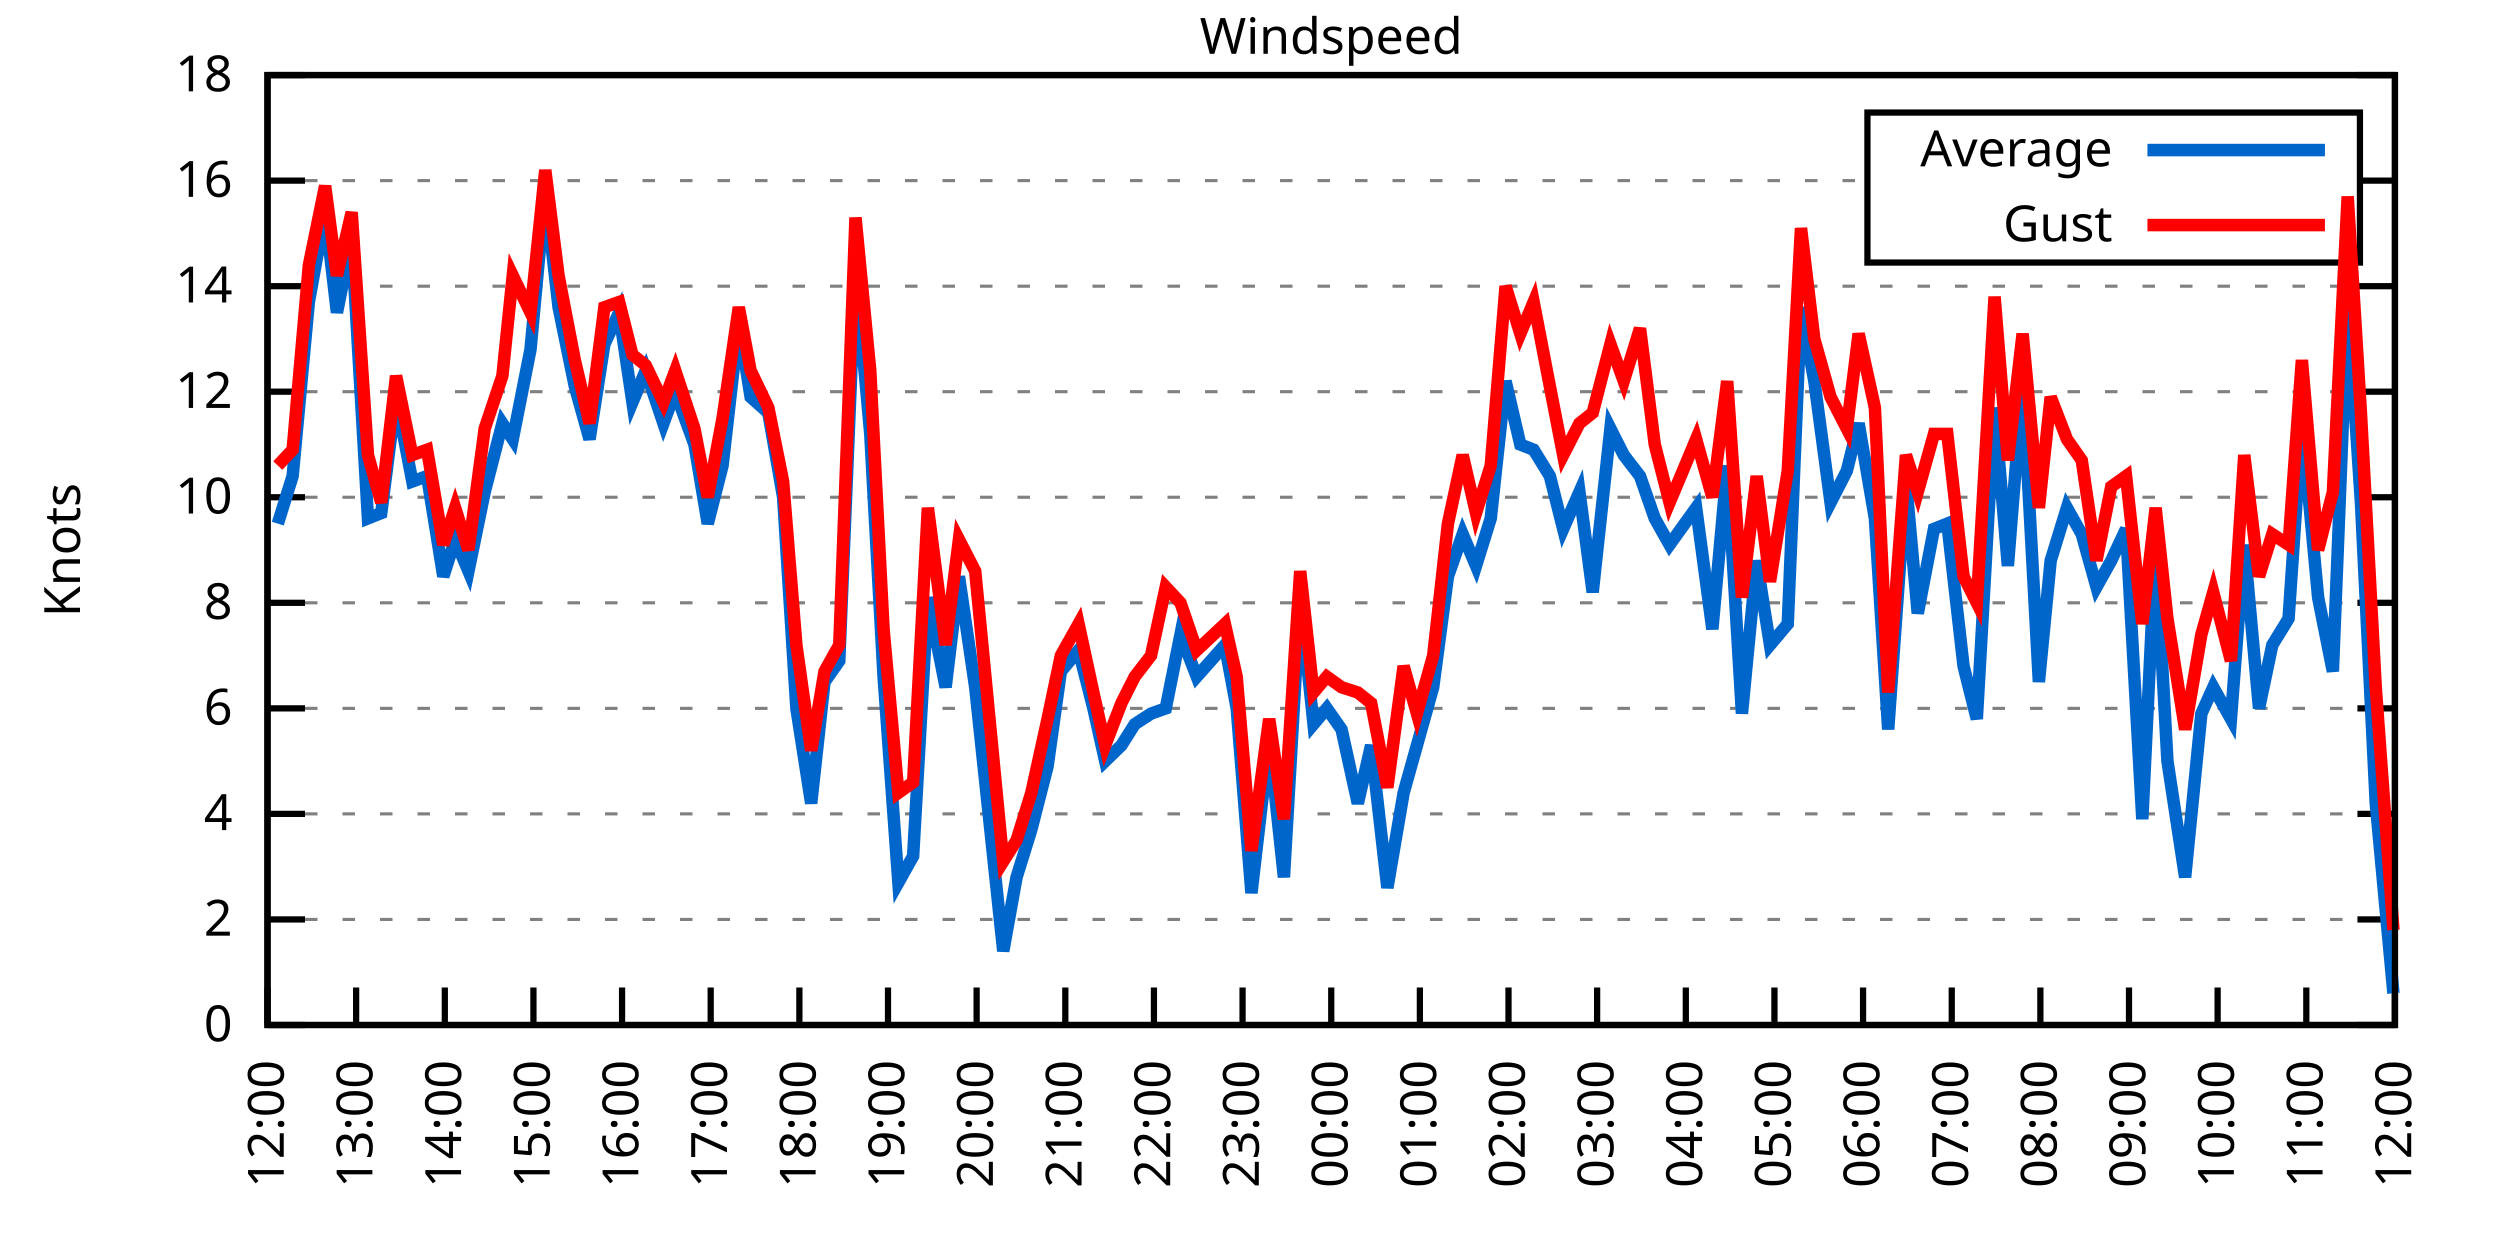
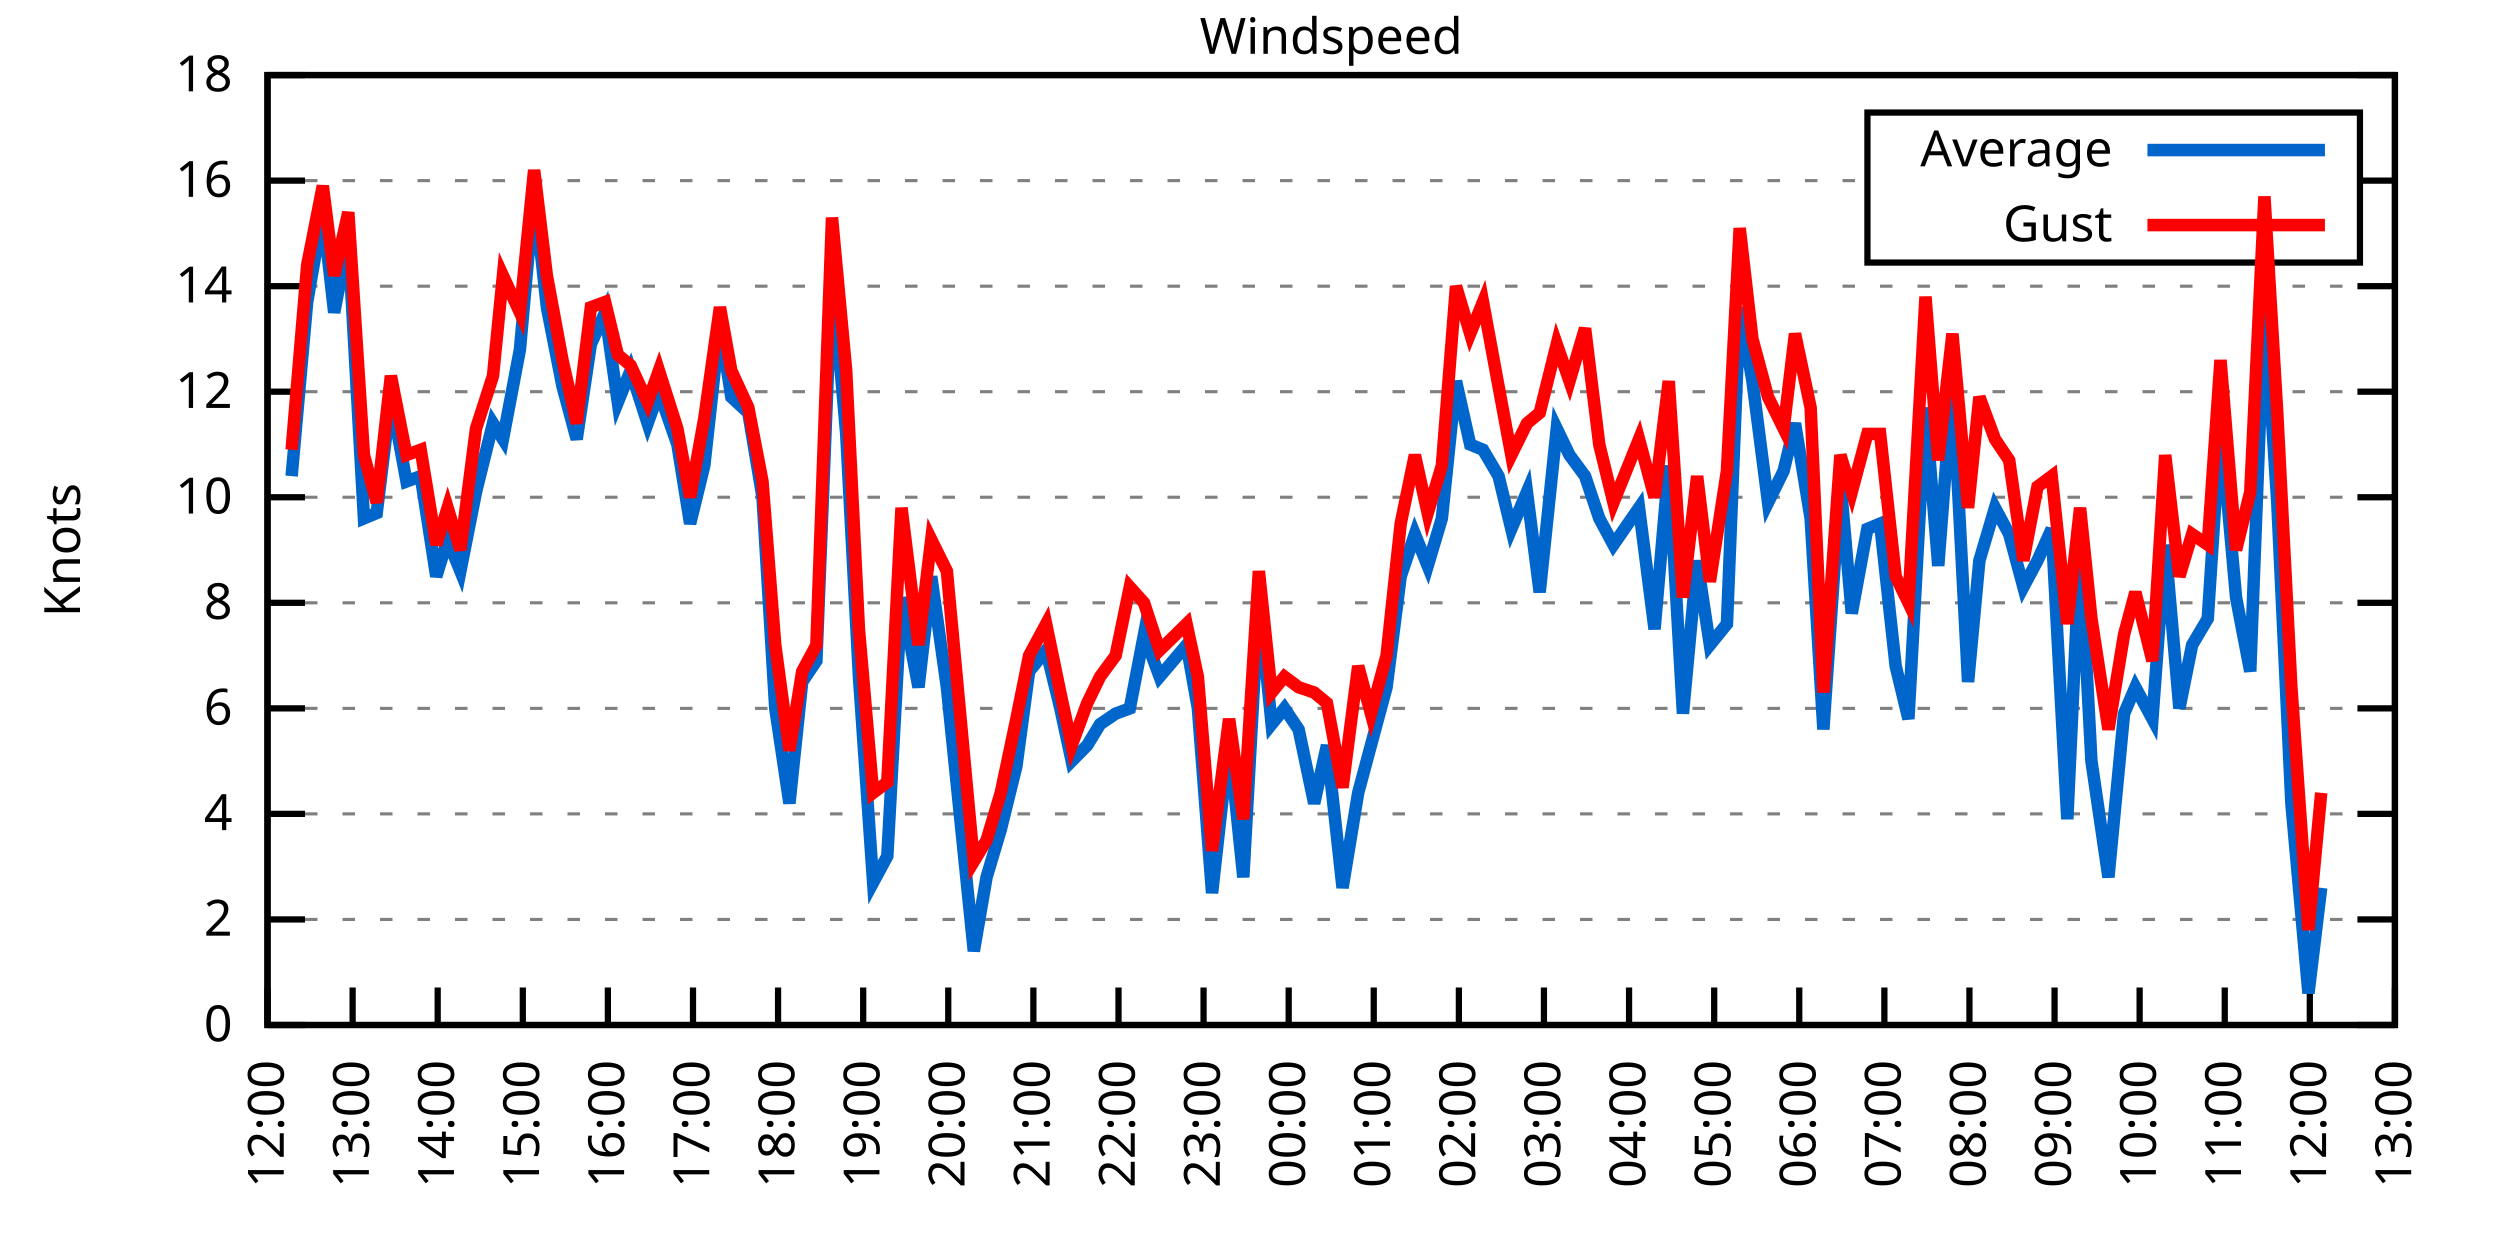
<svg xmlns="http://www.w3.org/2000/svg" xmlns:xlink="http://www.w3.org/1999/xlink" width="400" height="200" viewBox="0 0 400 200">
  <g id="gnuplot_canvas">
    <rect x="0" y="0" width="400" height="200" fill="none" />
    <defs>
      <circle id="gpDot" r="0.5" stroke-width="0.5" stroke="currentColor" />
      <path id="gpPt0" stroke-width="0.333" stroke="currentColor" d="M-1,0 h2 M0,-1 v2" />
      <path id="gpPt1" stroke-width="0.333" stroke="currentColor" d="M-1,-1 L1,1 M1,-1 L-1,1" />
      <path id="gpPt2" stroke-width="0.333" stroke="currentColor" d="M-1,0 L1,0 M0,-1 L0,1 M-1,-1 L1,1 M-1,1 L1,-1" />
      <rect id="gpPt3" stroke-width="0.333" stroke="currentColor" x="-1" y="-1" width="2" height="2" />
      <rect id="gpPt4" stroke-width="0.333" stroke="currentColor" fill="currentColor" x="-1" y="-1" width="2" height="2" />
      <circle id="gpPt5" stroke-width="0.333" stroke="currentColor" cx="0" cy="0" r="1" />
      <use xlink:href="#gpPt5" id="gpPt6" fill="currentColor" stroke="none" />
      <path id="gpPt7" stroke-width="0.333" stroke="currentColor" d="M0,-1.33 L-1.33,0.67 L1.33,0.67 z" />
      <use xlink:href="#gpPt7" id="gpPt8" fill="currentColor" stroke="none" />
      <use xlink:href="#gpPt7" id="gpPt9" stroke="currentColor" transform="rotate(180)" />
      <use xlink:href="#gpPt9" id="gpPt10" fill="currentColor" stroke="none" />
      <use xlink:href="#gpPt3" id="gpPt11" stroke="currentColor" transform="rotate(45)" />
      <use xlink:href="#gpPt11" id="gpPt12" fill="currentColor" stroke="none" />
      <path id="gpPt13" stroke-width="0.333" stroke="currentColor" d="M0,1.330 L1.265,0.411 L0.782,-1.067 L-0.782,-1.076 L-1.265,0.411 z" />
      <use xlink:href="#gpPt13" id="gpPt14" fill="currentColor" stroke="none" />
      <filter id="textbox" filterUnits="objectBoundingBox" x="0" y="0" height="1" width="1">
        <feFlood flood-color="white" flood-opacity="1" result="bgnd" />
        <feComposite in="SourceGraphic" in2="bgnd" operator="atop" />
      </filter>
      <filter id="greybox" filterUnits="objectBoundingBox" x="0" y="0" height="1" width="1">
        <feFlood flood-color="lightgrey" flood-opacity="1" result="grey" />
        <feComposite in="SourceGraphic" in2="grey" operator="atop" />
      </filter>
    </defs>
    <g fill="none" color="white" stroke="currentColor" stroke-width="1.00" stroke-linecap="butt" stroke-linejoin="miter">
</g>
    <g fill="none" color="black" stroke="currentColor" stroke-width="1.00" stroke-linecap="butt" stroke-linejoin="miter">
      <g stroke="none" shape-rendering="crispEdges">
        <polygon fill="rgb(255, 255, 255)" points="42.80,164.00 383.18,164.00 383.18,12.02 42.80,12.02 " />
      </g>
    </g>
    <g fill="none" color="black" stroke="currentColor" stroke-width="1.00" stroke-linecap="butt" stroke-linejoin="miter">
</g>
    <g fill="none" color="black" stroke="black" stroke-width="0.50" stroke-linecap="butt" stroke-linejoin="miter">
</g>
    <g fill="none" color="gray" stroke="currentColor" stroke-width="0.50" stroke-linecap="butt" stroke-linejoin="miter">
      <path stroke="gray" stroke-dasharray="2,4" class="gridline" d="M42.80,164.00 L383.19,164.00  " />
    </g>
    <g fill="none" color="gray" stroke="gray" stroke-width="1.00" stroke-linecap="butt" stroke-linejoin="miter">
</g>
    <g fill="none" color="black" stroke="currentColor" stroke-width="1.00" stroke-linecap="butt" stroke-linejoin="miter">
      <path stroke="black" d="M42.80,164.00 L48.80,164.00 M383.19,164.00 L377.19,164.00  " />
      <g transform="translate(37.20,166.60)" stroke="none" fill="black" font-family="Sans" font-size="8.00" text-anchor="end">
        <text>
          <tspan font-family="Sans"> 0</tspan>
        </text>
      </g>
    </g>
    <g fill="none" color="black" stroke="currentColor" stroke-width="1.00" stroke-linecap="butt" stroke-linejoin="miter">
</g>
    <g fill="none" color="black" stroke="black" stroke-width="0.50" stroke-linecap="butt" stroke-linejoin="miter">
</g>
    <g fill="none" color="gray" stroke="currentColor" stroke-width="0.50" stroke-linecap="butt" stroke-linejoin="miter">
      <path stroke="gray" stroke-dasharray="2,4" class="gridline" d="M42.80,147.11 L383.19,147.11  " />
    </g>
    <g fill="none" color="gray" stroke="gray" stroke-width="1.00" stroke-linecap="butt" stroke-linejoin="miter">
</g>
    <g fill="none" color="black" stroke="currentColor" stroke-width="1.00" stroke-linecap="butt" stroke-linejoin="miter">
      <path stroke="black" d="M42.80,147.11 L48.80,147.11 M383.19,147.11 L377.19,147.11  " />
      <g transform="translate(37.20,149.71)" stroke="none" fill="black" font-family="Sans" font-size="8.00" text-anchor="end">
        <text>
          <tspan font-family="Sans"> 2</tspan>
        </text>
      </g>
    </g>
    <g fill="none" color="black" stroke="currentColor" stroke-width="1.00" stroke-linecap="butt" stroke-linejoin="miter">
</g>
    <g fill="none" color="black" stroke="black" stroke-width="0.50" stroke-linecap="butt" stroke-linejoin="miter">
</g>
    <g fill="none" color="gray" stroke="currentColor" stroke-width="0.50" stroke-linecap="butt" stroke-linejoin="miter">
      <path stroke="gray" stroke-dasharray="2,4" class="gridline" d="M42.80,130.22 L383.19,130.22  " />
    </g>
    <g fill="none" color="gray" stroke="gray" stroke-width="1.00" stroke-linecap="butt" stroke-linejoin="miter">
</g>
    <g fill="none" color="black" stroke="currentColor" stroke-width="1.00" stroke-linecap="butt" stroke-linejoin="miter">
      <path stroke="black" d="M42.80,130.22 L48.80,130.22 M383.19,130.22 L377.19,130.22  " />
      <g transform="translate(37.20,132.82)" stroke="none" fill="black" font-family="Sans" font-size="8.00" text-anchor="end">
        <text>
          <tspan font-family="Sans"> 4</tspan>
        </text>
      </g>
    </g>
    <g fill="none" color="black" stroke="currentColor" stroke-width="1.00" stroke-linecap="butt" stroke-linejoin="miter">
</g>
    <g fill="none" color="black" stroke="black" stroke-width="0.50" stroke-linecap="butt" stroke-linejoin="miter">
</g>
    <g fill="none" color="gray" stroke="currentColor" stroke-width="0.50" stroke-linecap="butt" stroke-linejoin="miter">
      <path stroke="gray" stroke-dasharray="2,4" class="gridline" d="M42.80,113.34 L383.19,113.34  " />
    </g>
    <g fill="none" color="gray" stroke="gray" stroke-width="1.00" stroke-linecap="butt" stroke-linejoin="miter">
</g>
    <g fill="none" color="black" stroke="currentColor" stroke-width="1.00" stroke-linecap="butt" stroke-linejoin="miter">
      <path stroke="black" d="M42.80,113.34 L48.80,113.34 M383.19,113.34 L377.19,113.34  " />
      <g transform="translate(37.20,115.94)" stroke="none" fill="black" font-family="Sans" font-size="8.00" text-anchor="end">
        <text>
          <tspan font-family="Sans"> 6</tspan>
        </text>
      </g>
    </g>
    <g fill="none" color="black" stroke="currentColor" stroke-width="1.00" stroke-linecap="butt" stroke-linejoin="miter">
</g>
    <g fill="none" color="black" stroke="black" stroke-width="0.50" stroke-linecap="butt" stroke-linejoin="miter">
</g>
    <g fill="none" color="gray" stroke="currentColor" stroke-width="0.50" stroke-linecap="butt" stroke-linejoin="miter">
      <path stroke="gray" stroke-dasharray="2,4" class="gridline" d="M42.80,96.45 L383.19,96.45  " />
    </g>
    <g fill="none" color="gray" stroke="gray" stroke-width="1.00" stroke-linecap="butt" stroke-linejoin="miter">
</g>
    <g fill="none" color="black" stroke="currentColor" stroke-width="1.00" stroke-linecap="butt" stroke-linejoin="miter">
      <path stroke="black" d="M42.80,96.45 L48.80,96.45 M383.19,96.45 L377.19,96.45  " />
      <g transform="translate(37.20,99.05)" stroke="none" fill="black" font-family="Sans" font-size="8.00" text-anchor="end">
        <text>
          <tspan font-family="Sans"> 8</tspan>
        </text>
      </g>
    </g>
    <g fill="none" color="black" stroke="currentColor" stroke-width="1.00" stroke-linecap="butt" stroke-linejoin="miter">
</g>
    <g fill="none" color="black" stroke="black" stroke-width="0.50" stroke-linecap="butt" stroke-linejoin="miter">
</g>
    <g fill="none" color="gray" stroke="currentColor" stroke-width="0.50" stroke-linecap="butt" stroke-linejoin="miter">
      <path stroke="gray" stroke-dasharray="2,4" class="gridline" d="M42.80,79.56 L383.19,79.56  " />
    </g>
    <g fill="none" color="gray" stroke="gray" stroke-width="1.00" stroke-linecap="butt" stroke-linejoin="miter">
</g>
    <g fill="none" color="black" stroke="currentColor" stroke-width="1.00" stroke-linecap="butt" stroke-linejoin="miter">
      <path stroke="black" d="M42.80,79.56 L48.80,79.56 M383.19,79.56 L377.19,79.56  " />
      <g transform="translate(37.20,82.16)" stroke="none" fill="black" font-family="Sans" font-size="8.00" text-anchor="end">
        <text>
          <tspan font-family="Sans"> 10</tspan>
        </text>
      </g>
    </g>
    <g fill="none" color="black" stroke="currentColor" stroke-width="1.00" stroke-linecap="butt" stroke-linejoin="miter">
</g>
    <g fill="none" color="black" stroke="black" stroke-width="0.50" stroke-linecap="butt" stroke-linejoin="miter">
</g>
    <g fill="none" color="gray" stroke="currentColor" stroke-width="0.50" stroke-linecap="butt" stroke-linejoin="miter">
      <path stroke="gray" stroke-dasharray="2,4" class="gridline" d="M42.80,62.67 L383.19,62.67  " />
    </g>
    <g fill="none" color="gray" stroke="gray" stroke-width="1.00" stroke-linecap="butt" stroke-linejoin="miter">
</g>
    <g fill="none" color="black" stroke="currentColor" stroke-width="1.00" stroke-linecap="butt" stroke-linejoin="miter">
      <path stroke="black" d="M42.80,62.67 L48.80,62.67 M383.19,62.67 L377.19,62.67  " />
      <g transform="translate(37.20,65.27)" stroke="none" fill="black" font-family="Sans" font-size="8.00" text-anchor="end">
        <text>
          <tspan font-family="Sans"> 12</tspan>
        </text>
      </g>
    </g>
    <g fill="none" color="black" stroke="currentColor" stroke-width="1.00" stroke-linecap="butt" stroke-linejoin="miter">
</g>
    <g fill="none" color="black" stroke="black" stroke-width="0.50" stroke-linecap="butt" stroke-linejoin="miter">
</g>
    <g fill="none" color="gray" stroke="currentColor" stroke-width="0.50" stroke-linecap="butt" stroke-linejoin="miter">
      <path stroke="gray" stroke-dasharray="2,4" class="gridline" d="M42.80,45.79 L383.19,45.79  " />
    </g>
    <g fill="none" color="gray" stroke="gray" stroke-width="1.00" stroke-linecap="butt" stroke-linejoin="miter">
</g>
    <g fill="none" color="black" stroke="currentColor" stroke-width="1.00" stroke-linecap="butt" stroke-linejoin="miter">
      <path stroke="black" d="M42.80,45.79 L48.80,45.79 M383.19,45.79 L377.19,45.79  " />
      <g transform="translate(37.20,48.39)" stroke="none" fill="black" font-family="Sans" font-size="8.00" text-anchor="end">
        <text>
          <tspan font-family="Sans"> 14</tspan>
        </text>
      </g>
    </g>
    <g fill="none" color="black" stroke="currentColor" stroke-width="1.00" stroke-linecap="butt" stroke-linejoin="miter">
</g>
    <g fill="none" color="black" stroke="black" stroke-width="0.50" stroke-linecap="butt" stroke-linejoin="miter">
</g>
    <g fill="none" color="gray" stroke="currentColor" stroke-width="0.50" stroke-linecap="butt" stroke-linejoin="miter">
      <path stroke="gray" stroke-dasharray="2,4" class="gridline" d="M42.80,28.90 L298.79,28.90 M377.59,28.90 L383.19,28.90  " />
    </g>
    <g fill="none" color="gray" stroke="gray" stroke-width="1.00" stroke-linecap="butt" stroke-linejoin="miter">
</g>
    <g fill="none" color="black" stroke="currentColor" stroke-width="1.00" stroke-linecap="butt" stroke-linejoin="miter">
      <path stroke="black" d="M42.80,28.90 L48.80,28.90 M383.19,28.90 L377.19,28.90  " />
      <g transform="translate(37.20,31.50)" stroke="none" fill="black" font-family="Sans" font-size="8.00" text-anchor="end">
        <text>
          <tspan font-family="Sans"> 16</tspan>
        </text>
      </g>
    </g>
    <g fill="none" color="black" stroke="currentColor" stroke-width="1.00" stroke-linecap="butt" stroke-linejoin="miter">
</g>
    <g fill="none" color="black" stroke="black" stroke-width="0.50" stroke-linecap="butt" stroke-linejoin="miter">
</g>
    <g fill="none" color="gray" stroke="currentColor" stroke-width="0.50" stroke-linecap="butt" stroke-linejoin="miter">
      <path stroke="gray" stroke-dasharray="2,4" class="gridline" d="M42.80,12.01 L383.19,12.01  " />
    </g>
    <g fill="none" color="gray" stroke="gray" stroke-width="1.00" stroke-linecap="butt" stroke-linejoin="miter">
</g>
    <g fill="none" color="black" stroke="currentColor" stroke-width="1.00" stroke-linecap="butt" stroke-linejoin="miter">
      <path stroke="black" d="M42.80,12.01 L48.80,12.01 M383.19,12.01 L377.19,12.01  " />
      <g transform="translate(37.20,14.61)" stroke="none" fill="black" font-family="Sans" font-size="8.00" text-anchor="end">
        <text>
          <tspan font-family="Sans"> 18</tspan>
        </text>
      </g>
    </g>
    <g fill="none" color="black" stroke="currentColor" stroke-width="1.00" stroke-linecap="butt" stroke-linejoin="miter">
      <path stroke="black" d="M42.80,164.00 L42.80,158.00  " />
      <g transform="translate(45.40,169.60) rotate(270.00)" stroke="none" fill="black" font-family="Sans" font-size="8.00" text-anchor="end">
        <text>
          <tspan font-family="Sans">12:00</tspan>
        </text>
      </g>
    </g>
    <g fill="none" color="black" stroke="currentColor" stroke-width="1.00" stroke-linecap="butt" stroke-linejoin="miter">
-       <path stroke="black" d="M56.98,164.00 L56.98,158.00  " />
-       <g transform="translate(59.58,169.60) rotate(270.00)" stroke="none" fill="black" font-family="Sans" font-size="8.00" text-anchor="end">
+       <path stroke="black" d="M56.42,164.00 L56.42,158.00  " />
+       <g transform="translate(59.02,169.60) rotate(270.00)" stroke="none" fill="black" font-family="Sans" font-size="8.00" text-anchor="end">
        <text>
          <tspan font-family="Sans">13:00</tspan>
        </text>
      </g>
    </g>
    <g fill="none" color="black" stroke="currentColor" stroke-width="1.00" stroke-linecap="butt" stroke-linejoin="miter">
-       <path stroke="black" d="M71.17,164.00 L71.17,158.00  " />
-       <g transform="translate(73.77,169.60) rotate(270.00)" stroke="none" fill="black" font-family="Sans" font-size="8.00" text-anchor="end">
+       <path stroke="black" d="M70.03,164.00 L70.03,158.00  " />
+       <g transform="translate(72.63,169.60) rotate(270.00)" stroke="none" fill="black" font-family="Sans" font-size="8.00" text-anchor="end">
        <text>
          <tspan font-family="Sans">14:00</tspan>
        </text>
      </g>
    </g>
    <g fill="none" color="black" stroke="currentColor" stroke-width="1.00" stroke-linecap="butt" stroke-linejoin="miter">
-       <path stroke="black" d="M85.35,164.00 L85.35,158.00  " />
-       <g transform="translate(87.95,169.60) rotate(270.00)" stroke="none" fill="black" font-family="Sans" font-size="8.00" text-anchor="end">
+       <path stroke="black" d="M83.65,164.00 L83.65,158.00  " />
+       <g transform="translate(86.25,169.60) rotate(270.00)" stroke="none" fill="black" font-family="Sans" font-size="8.00" text-anchor="end">
        <text>
          <tspan font-family="Sans">15:00</tspan>
        </text>
      </g>
    </g>
    <g fill="none" color="black" stroke="currentColor" stroke-width="1.00" stroke-linecap="butt" stroke-linejoin="miter">
-       <path stroke="black" d="M99.53,164.00 L99.53,158.00  " />
-       <g transform="translate(102.13,169.60) rotate(270.00)" stroke="none" fill="black" font-family="Sans" font-size="8.00" text-anchor="end">
+       <path stroke="black" d="M97.26,164.00 L97.26,158.00  " />
+       <g transform="translate(99.86,169.60) rotate(270.00)" stroke="none" fill="black" font-family="Sans" font-size="8.00" text-anchor="end">
        <text>
          <tspan font-family="Sans">16:00</tspan>
        </text>
      </g>
    </g>
    <g fill="none" color="black" stroke="currentColor" stroke-width="1.00" stroke-linecap="butt" stroke-linejoin="miter">
-       <path stroke="black" d="M113.71,164.00 L113.71,158.00  " />
-       <g transform="translate(116.31,169.60) rotate(270.00)" stroke="none" fill="black" font-family="Sans" font-size="8.00" text-anchor="end">
+       <path stroke="black" d="M110.88,164.00 L110.88,158.00  " />
+       <g transform="translate(113.48,169.60) rotate(270.00)" stroke="none" fill="black" font-family="Sans" font-size="8.00" text-anchor="end">
        <text>
          <tspan font-family="Sans">17:00</tspan>
        </text>
      </g>
    </g>
    <g fill="none" color="black" stroke="currentColor" stroke-width="1.00" stroke-linecap="butt" stroke-linejoin="miter">
-       <path stroke="black" d="M127.90,164.00 L127.90,158.00  " />
-       <g transform="translate(130.50,169.60) rotate(270.00)" stroke="none" fill="black" font-family="Sans" font-size="8.00" text-anchor="end">
+       <path stroke="black" d="M124.49,164.00 L124.49,158.00  " />
+       <g transform="translate(127.09,169.60) rotate(270.00)" stroke="none" fill="black" font-family="Sans" font-size="8.00" text-anchor="end">
        <text>
          <tspan font-family="Sans">18:00</tspan>
        </text>
      </g>
    </g>
    <g fill="none" color="black" stroke="currentColor" stroke-width="1.00" stroke-linecap="butt" stroke-linejoin="miter">
-       <path stroke="black" d="M142.08,164.00 L142.08,158.00  " />
-       <g transform="translate(144.68,169.60) rotate(270.00)" stroke="none" fill="black" font-family="Sans" font-size="8.00" text-anchor="end">
+       <path stroke="black" d="M138.11,164.00 L138.11,158.00  " />
+       <g transform="translate(140.71,169.60) rotate(270.00)" stroke="none" fill="black" font-family="Sans" font-size="8.00" text-anchor="end">
        <text>
          <tspan font-family="Sans">19:00</tspan>
        </text>
      </g>
    </g>
    <g fill="none" color="black" stroke="currentColor" stroke-width="1.00" stroke-linecap="butt" stroke-linejoin="miter">
-       <path stroke="black" d="M156.26,164.00 L156.26,158.00  " />
-       <g transform="translate(158.86,169.60) rotate(270.00)" stroke="none" fill="black" font-family="Sans" font-size="8.00" text-anchor="end">
+       <path stroke="black" d="M151.72,164.00 L151.72,158.00  " />
+       <g transform="translate(154.32,169.60) rotate(270.00)" stroke="none" fill="black" font-family="Sans" font-size="8.00" text-anchor="end">
        <text>
          <tspan font-family="Sans">20:00</tspan>
        </text>
      </g>
    </g>
    <g fill="none" color="black" stroke="currentColor" stroke-width="1.00" stroke-linecap="butt" stroke-linejoin="miter">
-       <path stroke="black" d="M170.45,164.00 L170.45,158.00  " />
-       <g transform="translate(173.05,169.60) rotate(270.00)" stroke="none" fill="black" font-family="Sans" font-size="8.00" text-anchor="end">
+       <path stroke="black" d="M165.34,164.00 L165.34,158.00  " />
+       <g transform="translate(167.94,169.60) rotate(270.00)" stroke="none" fill="black" font-family="Sans" font-size="8.00" text-anchor="end">
        <text>
          <tspan font-family="Sans">21:00</tspan>
        </text>
      </g>
    </g>
    <g fill="none" color="black" stroke="currentColor" stroke-width="1.00" stroke-linecap="butt" stroke-linejoin="miter">
-       <path stroke="black" d="M184.63,164.00 L184.63,158.00  " />
-       <g transform="translate(187.23,169.60) rotate(270.00)" stroke="none" fill="black" font-family="Sans" font-size="8.00" text-anchor="end">
+       <path stroke="black" d="M178.96,164.00 L178.96,158.00  " />
+       <g transform="translate(181.56,169.60) rotate(270.00)" stroke="none" fill="black" font-family="Sans" font-size="8.00" text-anchor="end">
        <text>
          <tspan font-family="Sans">22:00</tspan>
        </text>
      </g>
    </g>
    <g fill="none" color="black" stroke="currentColor" stroke-width="1.00" stroke-linecap="butt" stroke-linejoin="miter">
-       <path stroke="black" d="M198.81,164.00 L198.81,158.00  " />
-       <g transform="translate(201.41,169.60) rotate(270.00)" stroke="none" fill="black" font-family="Sans" font-size="8.00" text-anchor="end">
+       <path stroke="black" d="M192.57,164.00 L192.57,158.00  " />
+       <g transform="translate(195.17,169.60) rotate(270.00)" stroke="none" fill="black" font-family="Sans" font-size="8.00" text-anchor="end">
        <text>
          <tspan font-family="Sans">23:00</tspan>
        </text>
      </g>
    </g>
    <g fill="none" color="black" stroke="currentColor" stroke-width="1.00" stroke-linecap="butt" stroke-linejoin="miter">
-       <path stroke="black" d="M213.00,164.00 L213.00,158.00  " />
-       <g transform="translate(215.60,169.60) rotate(270.00)" stroke="none" fill="black" font-family="Sans" font-size="8.00" text-anchor="end">
+       <path stroke="black" d="M206.19,164.00 L206.19,158.00  " />
+       <g transform="translate(208.79,169.60) rotate(270.00)" stroke="none" fill="black" font-family="Sans" font-size="8.00" text-anchor="end">
        <text>
          <tspan font-family="Sans">00:00</tspan>
        </text>
      </g>
    </g>
    <g fill="none" color="black" stroke="currentColor" stroke-width="1.00" stroke-linecap="butt" stroke-linejoin="miter">
-       <path stroke="black" d="M227.18,164.00 L227.18,158.00  " />
-       <g transform="translate(229.78,169.60) rotate(270.00)" stroke="none" fill="black" font-family="Sans" font-size="8.00" text-anchor="end">
+       <path stroke="black" d="M219.80,164.00 L219.80,158.00  " />
+       <g transform="translate(222.40,169.60) rotate(270.00)" stroke="none" fill="black" font-family="Sans" font-size="8.00" text-anchor="end">
        <text>
          <tspan font-family="Sans">01:00</tspan>
        </text>
      </g>
    </g>
    <g fill="none" color="black" stroke="currentColor" stroke-width="1.00" stroke-linecap="butt" stroke-linejoin="miter">
-       <path stroke="black" d="M241.36,164.00 L241.36,158.00  " />
-       <g transform="translate(243.96,169.60) rotate(270.00)" stroke="none" fill="black" font-family="Sans" font-size="8.00" text-anchor="end">
+       <path stroke="black" d="M233.42,164.00 L233.42,158.00  " />
+       <g transform="translate(236.02,169.60) rotate(270.00)" stroke="none" fill="black" font-family="Sans" font-size="8.00" text-anchor="end">
        <text>
          <tspan font-family="Sans">02:00</tspan>
        </text>
      </g>
    </g>
    <g fill="none" color="black" stroke="currentColor" stroke-width="1.00" stroke-linecap="butt" stroke-linejoin="miter">
-       <path stroke="black" d="M255.54,164.00 L255.54,158.00  " />
-       <g transform="translate(258.14,169.60) rotate(270.00)" stroke="none" fill="black" font-family="Sans" font-size="8.00" text-anchor="end">
+       <path stroke="black" d="M247.03,164.00 L247.03,158.00  " />
+       <g transform="translate(249.63,169.60) rotate(270.00)" stroke="none" fill="black" font-family="Sans" font-size="8.00" text-anchor="end">
        <text>
          <tspan font-family="Sans">03:00</tspan>
        </text>
      </g>
    </g>
    <g fill="none" color="black" stroke="currentColor" stroke-width="1.00" stroke-linecap="butt" stroke-linejoin="miter">
-       <path stroke="black" d="M269.73,164.00 L269.73,158.00  " />
-       <g transform="translate(272.33,169.60) rotate(270.00)" stroke="none" fill="black" font-family="Sans" font-size="8.00" text-anchor="end">
+       <path stroke="black" d="M260.65,164.00 L260.65,158.00  " />
+       <g transform="translate(263.25,169.60) rotate(270.00)" stroke="none" fill="black" font-family="Sans" font-size="8.00" text-anchor="end">
        <text>
          <tspan font-family="Sans">04:00</tspan>
        </text>
      </g>
    </g>
    <g fill="none" color="black" stroke="currentColor" stroke-width="1.00" stroke-linecap="butt" stroke-linejoin="miter">
-       <path stroke="black" d="M283.91,164.00 L283.91,158.00  " />
-       <g transform="translate(286.51,169.60) rotate(270.00)" stroke="none" fill="black" font-family="Sans" font-size="8.00" text-anchor="end">
+       <path stroke="black" d="M274.27,164.00 L274.27,158.00  " />
+       <g transform="translate(276.87,169.60) rotate(270.00)" stroke="none" fill="black" font-family="Sans" font-size="8.00" text-anchor="end">
        <text>
          <tspan font-family="Sans">05:00</tspan>
        </text>
      </g>
    </g>
    <g fill="none" color="black" stroke="currentColor" stroke-width="1.00" stroke-linecap="butt" stroke-linejoin="miter">
-       <path stroke="black" d="M298.09,164.00 L298.09,158.00  " />
-       <g transform="translate(300.69,169.60) rotate(270.00)" stroke="none" fill="black" font-family="Sans" font-size="8.00" text-anchor="end">
+       <path stroke="black" d="M287.88,164.00 L287.88,158.00  " />
+       <g transform="translate(290.48,169.60) rotate(270.00)" stroke="none" fill="black" font-family="Sans" font-size="8.00" text-anchor="end">
        <text>
          <tspan font-family="Sans">06:00</tspan>
        </text>
      </g>
    </g>
    <g fill="none" color="black" stroke="currentColor" stroke-width="1.00" stroke-linecap="butt" stroke-linejoin="miter">
-       <path stroke="black" d="M312.28,164.00 L312.28,158.00  " />
-       <g transform="translate(314.88,169.60) rotate(270.00)" stroke="none" fill="black" font-family="Sans" font-size="8.00" text-anchor="end">
+       <path stroke="black" d="M301.50,164.00 L301.50,158.00  " />
+       <g transform="translate(304.10,169.60) rotate(270.00)" stroke="none" fill="black" font-family="Sans" font-size="8.00" text-anchor="end">
        <text>
          <tspan font-family="Sans">07:00</tspan>
        </text>
      </g>
    </g>
    <g fill="none" color="black" stroke="currentColor" stroke-width="1.00" stroke-linecap="butt" stroke-linejoin="miter">
-       <path stroke="black" d="M326.46,164.00 L326.46,158.00  " />
-       <g transform="translate(329.06,169.60) rotate(270.00)" stroke="none" fill="black" font-family="Sans" font-size="8.00" text-anchor="end">
+       <path stroke="black" d="M315.11,164.00 L315.11,158.00  " />
+       <g transform="translate(317.71,169.60) rotate(270.00)" stroke="none" fill="black" font-family="Sans" font-size="8.00" text-anchor="end">
        <text>
          <tspan font-family="Sans">08:00</tspan>
        </text>
      </g>
    </g>
    <g fill="none" color="black" stroke="currentColor" stroke-width="1.00" stroke-linecap="butt" stroke-linejoin="miter">
-       <path stroke="black" d="M340.64,164.00 L340.64,158.00  " />
-       <g transform="translate(343.24,169.60) rotate(270.00)" stroke="none" fill="black" font-family="Sans" font-size="8.00" text-anchor="end">
+       <path stroke="black" d="M328.73,164.00 L328.73,158.00  " />
+       <g transform="translate(331.33,169.60) rotate(270.00)" stroke="none" fill="black" font-family="Sans" font-size="8.00" text-anchor="end">
        <text>
          <tspan font-family="Sans">09:00</tspan>
        </text>
      </g>
    </g>
    <g fill="none" color="black" stroke="currentColor" stroke-width="1.00" stroke-linecap="butt" stroke-linejoin="miter">
-       <path stroke="black" d="M354.82,164.00 L354.82,158.00  " />
-       <g transform="translate(357.42,169.60) rotate(270.00)" stroke="none" fill="black" font-family="Sans" font-size="8.00" text-anchor="end">
+       <path stroke="black" d="M342.34,164.00 L342.34,158.00  " />
+       <g transform="translate(344.94,169.60) rotate(270.00)" stroke="none" fill="black" font-family="Sans" font-size="8.00" text-anchor="end">
        <text>
          <tspan font-family="Sans">10:00</tspan>
        </text>
      </g>
    </g>
    <g fill="none" color="black" stroke="currentColor" stroke-width="1.00" stroke-linecap="butt" stroke-linejoin="miter">
-       <path stroke="black" d="M369.01,164.00 L369.01,158.00  " />
-       <g transform="translate(371.61,169.60) rotate(270.00)" stroke="none" fill="black" font-family="Sans" font-size="8.00" text-anchor="end">
+       <path stroke="black" d="M355.96,164.00 L355.96,158.00  " />
+       <g transform="translate(358.56,169.60) rotate(270.00)" stroke="none" fill="black" font-family="Sans" font-size="8.00" text-anchor="end">
        <text>
          <tspan font-family="Sans">11:00</tspan>
+         </text>
+       </g>
+     </g>
+     <g fill="none" color="black" stroke="currentColor" stroke-width="1.00" stroke-linecap="butt" stroke-linejoin="miter">
+       <path stroke="black" d="M369.57,164.00 L369.57,158.00  " />
+       <g transform="translate(372.17,169.60) rotate(270.00)" stroke="none" fill="black" font-family="Sans" font-size="8.00" text-anchor="end">
+         <text>
+           <tspan font-family="Sans">12:00</tspan>
        </text>
      </g>
    </g>
    <g fill="none" color="black" stroke="currentColor" stroke-width="1.00" stroke-linecap="butt" stroke-linejoin="miter">
      <path stroke="black" d="M383.19,164.00 L383.19,158.00  " />
      <g transform="translate(385.79,169.60) rotate(270.00)" stroke="none" fill="black" font-family="Sans" font-size="8.00" text-anchor="end">
        <text>
-           <tspan font-family="Sans">12:00</tspan>
+           <tspan font-family="Sans">13:00</tspan>
        </text>
      </g>
    </g>
    <g fill="none" color="black" stroke="currentColor" stroke-width="1.00" stroke-linecap="butt" stroke-linejoin="miter">
</g>
    <g fill="none" color="black" stroke="currentColor" stroke-width="1.00" stroke-linecap="butt" stroke-linejoin="miter">
      <path stroke="black" d="M42.80,12.01 L42.80,164.00 L383.19,164.00 L383.19,12.01 L42.80,12.01 Z  " />
    </g>
    <g fill="none" color="black" stroke="currentColor" stroke-width="1.00" stroke-linecap="butt" stroke-linejoin="miter">
</g>
    <g fill="none" color="black" stroke="currentColor" stroke-width="1.00" stroke-linecap="butt" stroke-linejoin="miter">
      <path stroke="black" d="M298.79,42.01 L298.79,18.01 L377.59,18.01 L377.59,42.01 L298.79,42.01 Z  " />
    </g>
    <g id="Windspeed_plot_1">
      <g fill="none" color="white" stroke="black" stroke-width="2.00" stroke-linecap="butt" stroke-linejoin="miter">
</g>
      <g fill="none" color="black" stroke="currentColor" stroke-width="2.00" stroke-linecap="butt" stroke-linejoin="miter">
        <g transform="translate(337.99,26.61)" stroke="none" fill="black" font-family="Sans" font-size="8.00" text-anchor="end">
          <text>
            <tspan font-family="Sans">Average</tspan>
          </text>
        </g>
      </g>
      <g fill="none" color="black" stroke="currentColor" stroke-width="2.00" stroke-linecap="butt" stroke-linejoin="miter">
-         <path stroke="rgb(  0, 102, 204)" d="M343.59,24.01 L371.99,24.01 M44.45,83.78 L46.82,76.18 L49.42,48.32 L52.02,33.96 L53.91,50.01 L56.27,38.19   L58.87,82.94 L61.00,82.09 L63.37,63.52 L65.97,77.03 L68.33,76.18 L70.93,92.23 L72.82,86.32 L74.95,91.38   L77.55,78.72 L80.38,67.74 L82.04,70.27 L84.88,55.92 L87.24,30.59 L89.37,49.16 L91.97,61.83 L94.33,70.27   L96.70,55.07 L99.06,50.01 L101.19,64.36 L103.31,59.30 L106.15,67.74 L108.04,62.67 L111.11,71.12 L113.24,83.78   L115.61,74.49 L118.21,51.70 L120.10,63.52 L122.93,66.05 L125.30,79.56 L127.42,113.34 L129.79,128.54 L131.92,109.11   L134.28,105.74 L136.88,43.25 L139.24,69.43 L141.37,108.27 L143.74,141.20 L146.10,136.98 L148.46,95.60 L151.30,109.96   L153.43,92.23 L156.03,109.96 L160.52,152.18 L162.65,140.36 L165.01,132.76 L167.61,122.62 L169.74,107.43 L172.57,104.05   L174.94,113.34 L176.83,121.78 L179.43,119.25 L181.56,115.87 L184.16,114.18 L186.52,113.34 L188.88,101.52 L191.48,108.27   L195.98,103.20 L197.87,113.34 L200.23,142.89 L203.07,118.40 L205.43,140.36 L208.03,95.60 L210.16,115.87 L212.29,113.34   L214.65,116.71 L217.25,128.54 L219.38,119.25 L221.98,142.05 L224.58,126.85 L226.71,119.25 L229.31,109.96 L231.67,92.23   L234.03,85.47 L236.16,90.54 L238.52,82.94 L240.89,60.98 L243.25,71.12 L245.38,71.96 L247.98,76.18 L250.11,84.63   L252.71,78.72 L254.83,94.76 L257.67,68.58 L259.80,72.81 L262.40,76.18 L264.76,82.94 L267.13,87.16 L271.38,81.25   L273.98,100.67 L276.35,74.49 L278.71,114.18 L281.07,89.69 L283.20,103.20 L286.04,99.83 L288.16,49.16 L290.29,60.98   L292.89,80.41 L295.49,75.34 L297.38,67.74 L299.98,82.94 L302.11,116.71 L304.95,77.03 L306.84,98.14 L309.44,84.63   L311.57,83.78 L314.17,106.58 L316.29,115.03 L319.13,65.21 L321.26,90.54 L323.62,60.98 L326.22,109.11 L328.11,89.69   L330.71,81.25 L333.08,85.47 L335.44,93.92 L337.80,89.69 L340.17,84.63 L342.77,131.07 L344.90,87.16 L346.79,121.78   L349.62,140.36 L352.22,114.18 L354.12,109.96 L356.95,115.03 L359.08,87.16 L361.44,113.34 L363.57,103.20 L366.17,98.98   L368.30,67.74 L370.90,95.60 L373.26,107.43 L375.63,48.32 L377.75,80.41 L380.12,128.54 L382.95,158.93  " />
+         <path stroke="rgb(  0, 102, 204)" d="M343.59,24.01 L371.99,24.01 M46.66,76.18 L49.15,48.32 L51.65,33.96 L53.47,50.01 L55.73,38.19 L58.23,82.94   L60.27,82.09 L62.54,63.52 L65.04,77.03 L67.31,76.18 L69.80,92.23 L71.62,86.32 L73.66,91.38 L76.16,78.72   L78.88,67.74 L80.47,70.27 L83.19,55.92 L85.46,30.59 L87.50,49.16 L90.00,61.83 L92.27,70.27 L94.54,55.07   L96.81,50.01 L98.85,64.36 L100.89,59.30 L103.62,67.74 L105.43,62.67 L108.38,71.12 L110.42,83.78 L112.69,74.49   L115.19,51.70 L117.01,63.52 L119.73,66.05 L122.00,79.56 L124.04,113.34 L126.31,128.54 L128.35,109.11 L130.62,105.74   L133.12,43.25 L135.39,69.43 L137.43,108.27 L139.70,141.20 L141.97,136.98 L144.24,95.60 L146.96,109.96 L149.00,92.23   L151.50,109.96 L155.81,152.18 L157.85,140.36 L160.12,132.76 L162.62,122.62 L164.66,107.43 L167.38,104.05 L169.65,113.34   L171.47,121.78 L173.96,119.25 L176.01,115.87 L178.50,114.18 L180.77,113.34 L183.04,101.52 L185.54,108.27 L189.85,103.20   L191.66,113.34 L193.93,142.89 L196.66,118.40 L198.93,140.36 L201.42,95.60 L203.46,115.87 L205.51,113.34 L207.78,116.71   L210.27,128.54 L212.31,119.25 L214.81,142.05 L217.31,126.85 L219.35,119.25 L221.85,109.96 L224.11,92.23 L226.38,85.47   L228.43,90.54 L230.70,82.94 L232.96,60.98 L235.23,71.12 L237.28,71.96 L239.77,76.18 L241.81,84.63 L244.31,78.72   L246.35,94.76 L249.08,68.58 L251.12,72.81 L253.61,76.18 L255.88,82.94 L258.15,87.16 L262.24,81.25 L264.73,100.67   L267.00,74.49 L269.27,114.18 L271.54,89.69 L273.58,103.20 L276.31,99.83 L278.35,49.16 L280.39,60.98 L282.89,80.41   L285.38,75.34 L287.20,67.74 L289.70,82.94 L291.74,116.71 L294.46,77.03 L296.28,98.14 L298.77,84.63 L300.82,83.78   L303.31,106.58 L305.35,115.03 L308.08,65.21 L310.12,90.54 L312.39,60.98 L314.89,109.11 L316.70,89.69 L319.20,81.25   L321.47,85.47 L323.74,93.92 L326.00,89.69 L328.27,84.63 L330.77,131.07 L332.81,87.16 L334.63,121.78 L337.35,140.36   L339.85,114.18 L341.66,109.96 L344.39,115.03 L346.43,87.16 L348.70,113.34 L350.74,103.20 L353.24,98.98 L355.28,67.74   L357.77,95.60 L360.04,107.43 L362.31,48.32 L364.36,80.41 L366.62,128.54 L369.35,158.93 L371.39,142.05  " />
      </g>
    </g>
    <g id="Windspeed_plot_2">
      <g fill="none" color="black" stroke="currentColor" stroke-width="2.00" stroke-linecap="butt" stroke-linejoin="miter">
        <g transform="translate(337.99,38.61)" stroke="none" fill="black" font-family="Sans" font-size="8.00" text-anchor="end">
          <text>
            <tspan font-family="Sans">Gust</tspan>
          </text>
        </g>
      </g>
      <g fill="none" color="black" stroke="currentColor" stroke-width="2.00" stroke-linecap="butt" stroke-linejoin="miter">
-         <path stroke="rgb(255,   0,   0)" d="M343.59,36.01 L371.99,36.01 M44.45,74.49 L46.82,71.96 L49.42,42.41 L52.02,29.74 L53.91,44.10 L56.27,33.96   L58.87,72.81 L61.00,80.41 L63.37,60.14 L65.97,72.81 L68.33,71.96 L70.93,87.16 L72.82,81.25 L74.95,88.00   L77.55,68.58 L80.38,60.14 L82.04,44.10 L84.88,50.01 L87.24,27.21 L89.37,44.10 L91.97,57.61 L94.33,67.74   L96.70,49.16 L99.06,48.32 L101.19,56.76 L103.31,58.45 L106.15,64.36 L108.04,59.30 L111.11,68.58 L113.24,79.56   L115.61,66.90 L118.21,49.16 L120.10,59.30 L122.93,65.21 L125.30,77.03 L127.42,103.20 L129.79,120.09 L131.92,107.43   L134.28,103.20 L136.88,34.81 L139.24,59.30 L141.37,100.67 L143.74,126.85 L146.10,125.16 L148.46,81.25 L151.30,103.20   L153.43,86.32 L156.03,91.38 L160.52,137.82 L162.65,134.45 L165.01,126.85 L167.61,115.03 L169.74,104.89 L172.57,99.83   L174.94,110.80 L176.83,119.25 L179.43,112.49 L181.56,108.27 L184.16,104.89 L186.52,93.92 L188.88,96.45 L191.48,104.05   L195.98,99.83 L197.87,108.27 L200.23,136.14 L203.07,115.03 L205.43,131.07 L208.03,91.38 L210.16,110.80 L212.29,108.27   L214.65,109.96 L217.25,110.80 L219.38,112.49 L221.98,126.00 L224.58,106.58 L226.71,114.18 L229.31,104.89 L231.67,83.78   L234.03,72.81 L236.16,82.09 L238.52,74.49 L240.89,45.79 L243.25,53.39 L245.38,48.32 L247.98,61.83 L250.11,72.81   L252.71,67.74 L254.83,66.05 L257.67,55.07 L259.80,60.98 L262.40,52.54 L264.76,71.12 L267.13,80.41 L271.38,70.27   L273.98,79.56 L276.35,60.98 L278.71,95.60 L281.07,76.18 L283.20,93.07 L286.04,75.34 L288.16,36.50 L290.29,54.23   L292.89,63.52 L295.49,68.58 L297.38,53.39 L299.98,65.21 L302.11,110.80 L304.95,72.81 L306.84,78.72 L309.44,69.43   L311.57,69.43 L314.17,92.23 L316.29,96.45 L319.13,47.47 L321.26,73.65 L323.62,53.39 L326.22,81.25 L328.11,63.52   L330.71,70.27 L333.08,73.65 L335.44,89.69 L337.80,77.87 L340.17,76.18 L342.77,99.83 L344.90,81.25 L346.79,98.98   L349.62,116.71 L352.22,101.52 L354.12,94.76 L356.95,105.74 L359.08,72.81 L361.44,92.23 L363.57,85.47 L366.17,87.16   L368.30,57.61 L370.90,88.00 L373.26,78.72 L375.63,31.43 L377.75,66.05 L380.12,109.96 L382.95,148.80  " />
+         <path stroke="rgb(255,   0,   0)" d="M343.59,36.01 L371.99,36.01 M46.66,71.96 L49.15,42.41 L51.65,29.74 L53.47,44.10 L55.73,33.96 L58.23,72.81   L60.27,80.41 L62.54,60.14 L65.04,72.81 L67.31,71.96 L69.80,87.16 L71.62,81.25 L73.66,88.00 L76.16,68.58   L78.88,60.14 L80.47,44.10 L83.19,50.01 L85.46,27.21 L87.50,44.10 L90.00,57.61 L92.27,67.74 L94.54,49.16   L96.81,48.32 L98.85,56.76 L100.89,58.45 L103.62,64.36 L105.43,59.30 L108.38,68.58 L110.42,79.56 L112.69,66.90   L115.19,49.16 L117.01,59.30 L119.73,65.21 L122.00,77.03 L124.04,103.20 L126.31,120.09 L128.35,107.43 L130.62,103.20   L133.12,34.81 L135.39,59.30 L137.43,100.67 L139.70,126.85 L141.97,125.16 L144.24,81.25 L146.96,103.20 L149.00,86.32   L151.50,91.38 L155.81,137.82 L157.85,134.45 L160.12,126.85 L162.62,115.03 L164.66,104.89 L167.38,99.83 L169.65,110.80   L171.47,119.25 L173.96,112.49 L176.01,108.27 L178.50,104.89 L180.77,93.92 L183.04,96.45 L185.54,104.05 L189.85,99.83   L191.66,108.27 L193.93,136.14 L196.66,115.03 L198.93,131.07 L201.42,91.38 L203.46,110.80 L205.51,108.27 L207.78,109.96   L210.27,110.80 L212.31,112.49 L214.81,126.00 L217.31,106.58 L219.35,114.18 L221.85,104.89 L224.11,83.78 L226.38,72.81   L228.43,82.09 L230.70,74.49 L232.96,45.79 L235.23,53.39 L237.28,48.32 L239.77,61.83 L241.81,72.81 L244.31,67.74   L246.35,66.05 L249.08,55.07 L251.12,60.98 L253.61,52.54 L255.88,71.12 L258.15,80.41 L262.24,70.27 L264.73,79.56   L267.00,60.98 L269.27,95.60 L271.54,76.18 L273.58,93.07 L276.31,75.34 L278.35,36.50 L280.39,54.23 L282.89,63.52   L285.38,68.58 L287.20,53.39 L289.70,65.21 L291.74,110.80 L294.46,72.81 L296.28,78.72 L298.77,69.43 L300.82,69.43   L303.31,92.23 L305.35,96.45 L308.08,47.47 L310.12,73.65 L312.39,53.39 L314.89,81.25 L316.70,63.52 L319.20,70.27   L321.47,73.65 L323.74,89.69 L326.00,77.87 L328.27,76.18 L330.77,99.83 L332.81,81.25 L334.63,98.98 L337.35,116.71   L339.85,101.52 L341.66,94.76 L344.39,105.74 L346.43,72.81 L348.70,92.23 L350.74,85.47 L353.24,87.16 L355.28,57.61   L357.77,88.00 L360.04,78.72 L362.31,31.43 L364.36,66.05 L366.62,109.96 L369.35,148.80 L371.39,126.85  " />
      </g>
    </g>
    <g fill="none" color="black" stroke="currentColor" stroke-width="2.00" stroke-linecap="butt" stroke-linejoin="miter">
</g>
    <g fill="none" color="black" stroke="black" stroke-width="1.00" stroke-linecap="butt" stroke-linejoin="miter">
</g>
    <g fill="none" color="black" stroke="currentColor" stroke-width="1.00" stroke-linecap="butt" stroke-linejoin="miter">
      <path stroke="black" d="M42.80,12.01 L42.80,164.00 L383.19,164.00 L383.19,12.01 L42.80,12.01 Z  " />
      <g transform="translate(12.80,88.01) rotate(270.00)" stroke="none" fill="black" font-family="Sans" font-size="8.00" text-anchor="middle">
        <text>
          <tspan font-family="Sans">Knots</tspan>
        </text>
      </g>
    </g>
    <g fill="none" color="black" stroke="currentColor" stroke-width="1.00" stroke-linecap="butt" stroke-linejoin="miter">
</g>
    <g fill="none" color="black" stroke="currentColor" stroke-width="1.00" stroke-linecap="butt" stroke-linejoin="miter">
      <g transform="translate(212.99,8.61)" stroke="none" fill="black" font-family="Sans" font-size="8.00" text-anchor="middle">
        <text>
          <tspan font-family="Sans">Windspeed</tspan>
        </text>
      </g>
    </g>
    <g fill="none" color="black" stroke="currentColor" stroke-width="1.00" stroke-linecap="butt" stroke-linejoin="miter">
</g>
  </g>
</svg>
